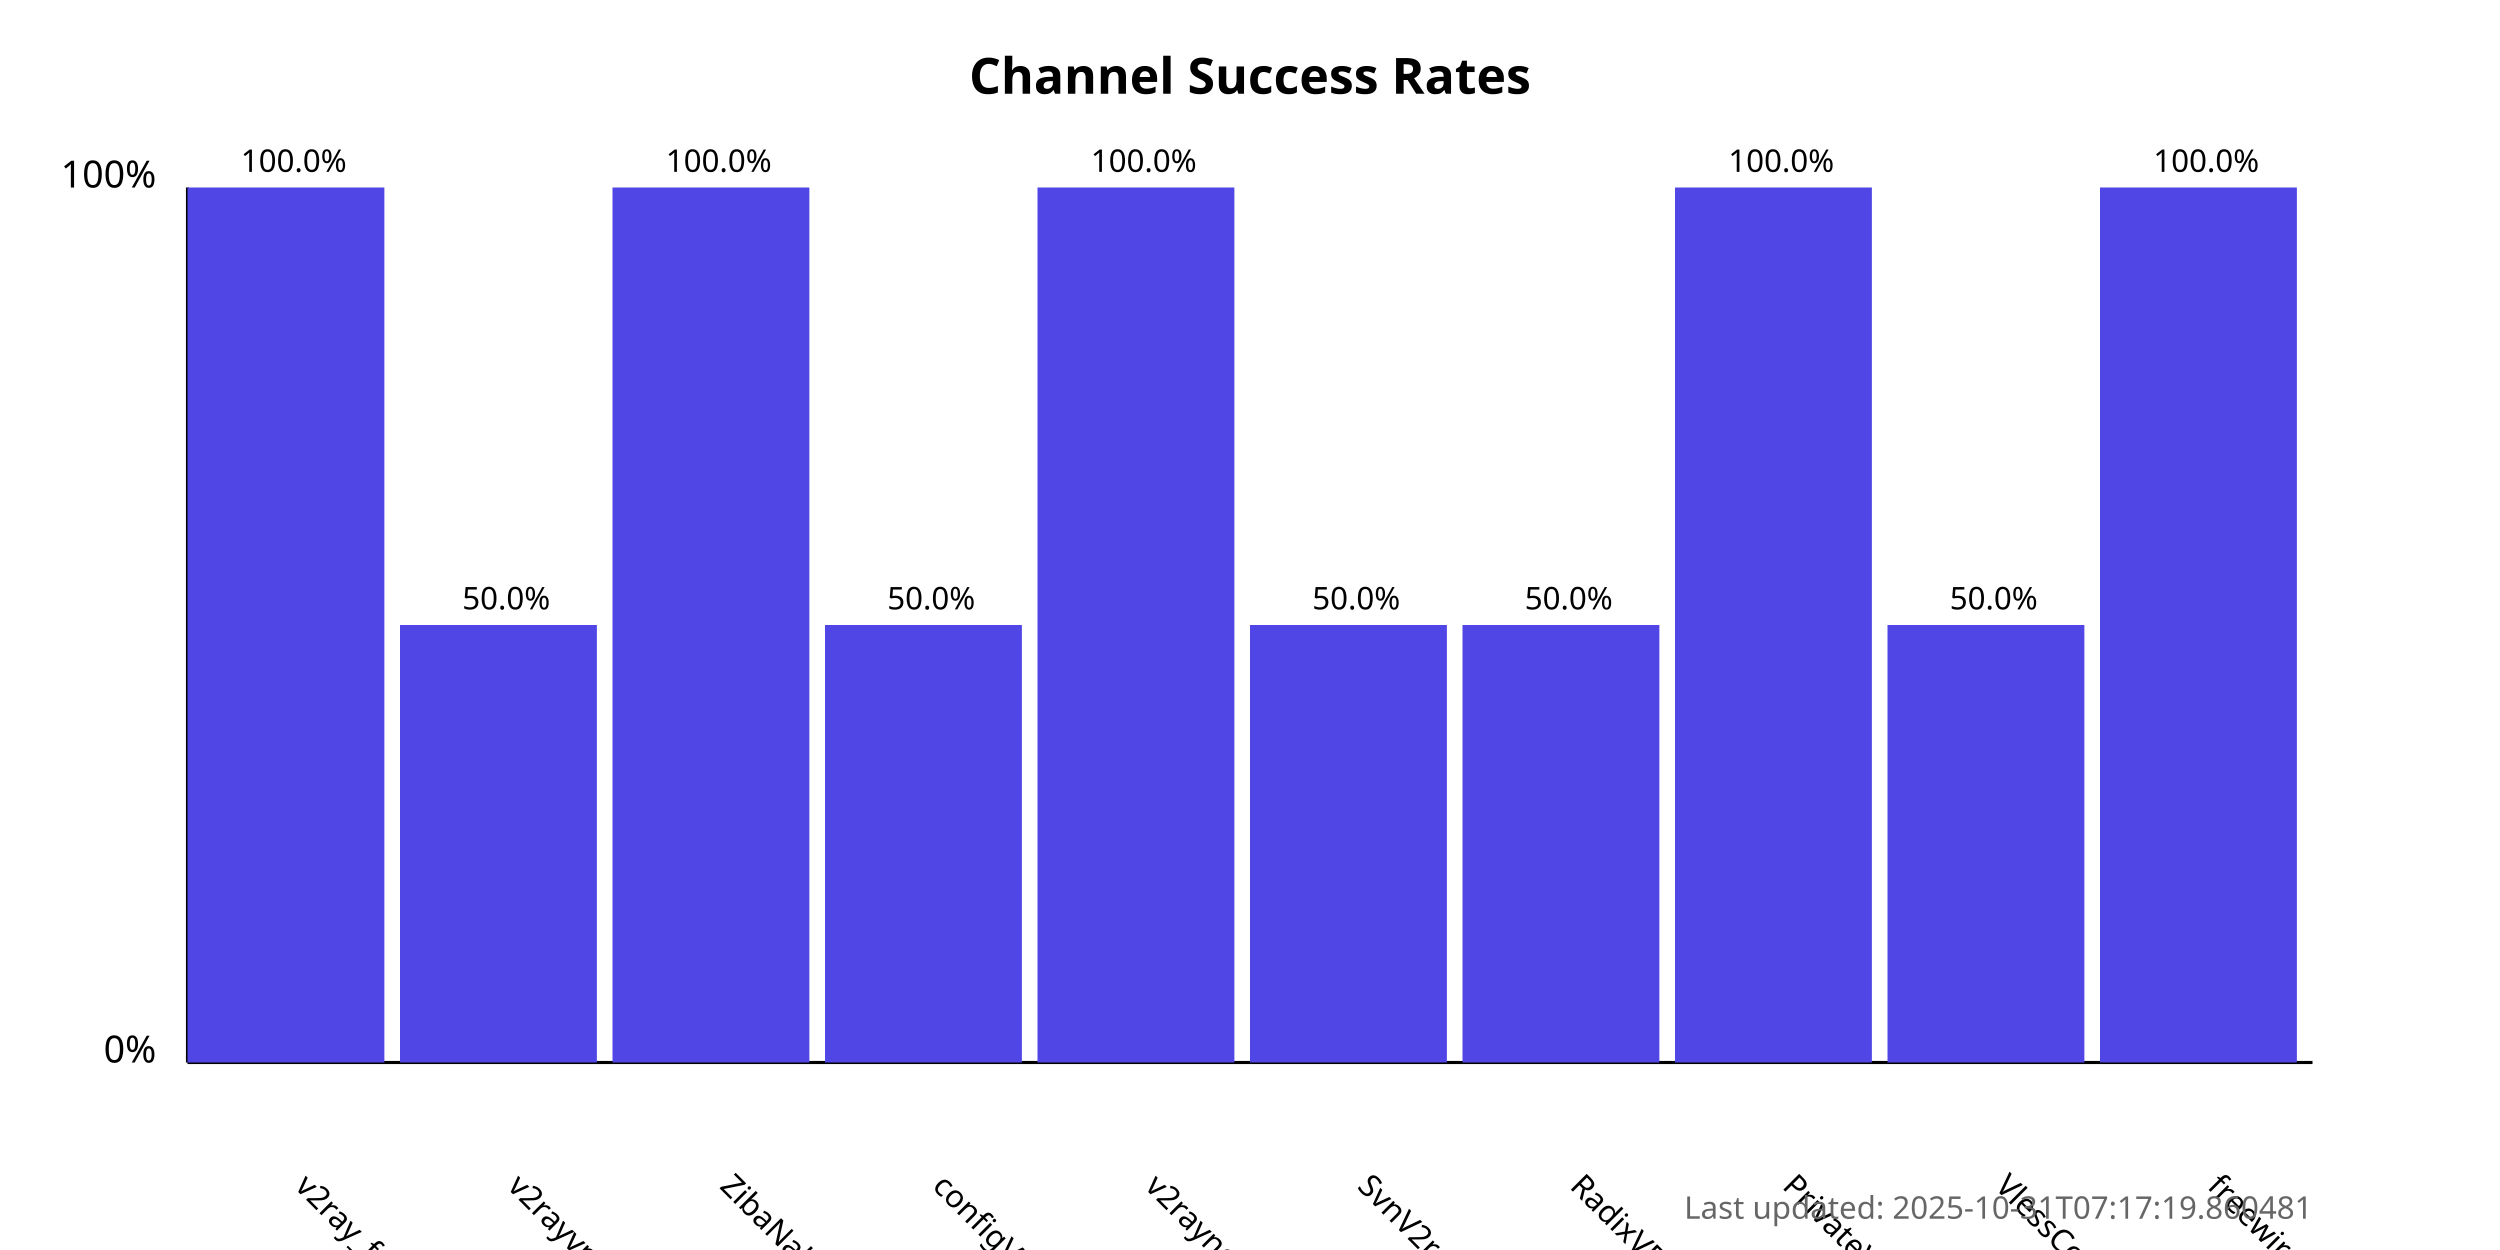
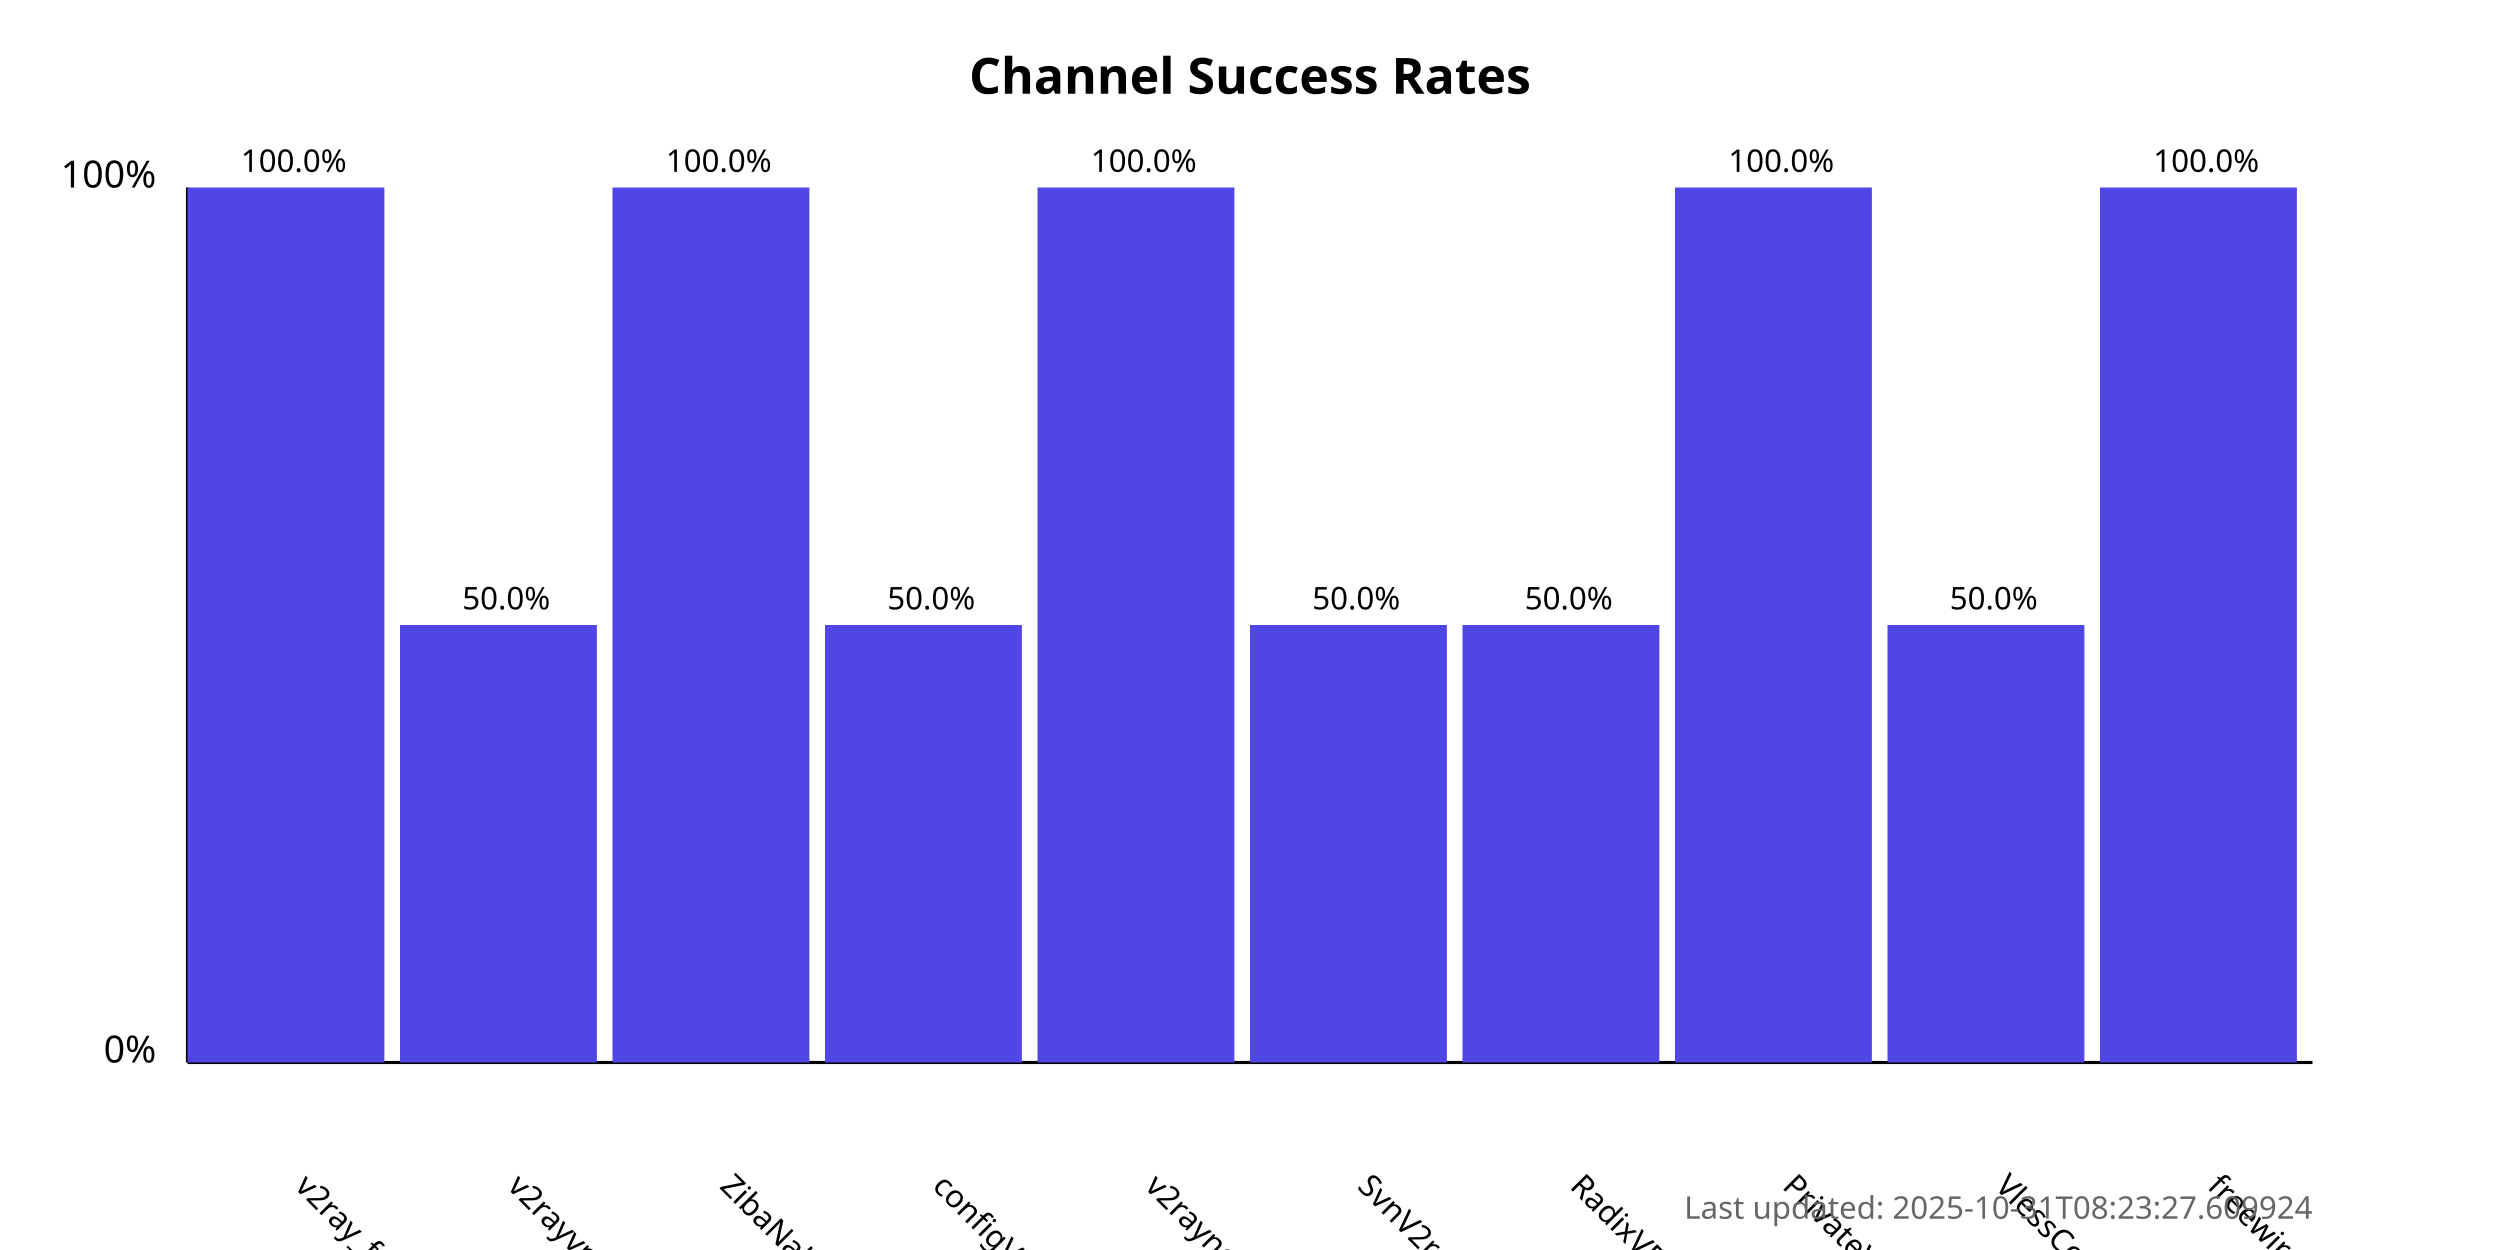
<svg xmlns="http://www.w3.org/2000/svg" width="800" height="400">
  <style>
            .chart-title { font: bold 16px sans-serif; }
            .axis-label { font: 12px sans-serif; }
            .tick-label { font: 10px sans-serif; }
            .bar { fill: #4f46e5; }
            .bar:hover { fill: #6366f1; }
            .timestamp { font: 10px sans-serif; fill: #666; }
        </style>
  <text x="400.0" y="30" text-anchor="middle" class="chart-title">
            Channel Success Rates
        </text>
  <line x1="60" y1="340" x2="60" y2="60" stroke="black" stroke-width="1" />
  <line x1="60" y1="340" x2="740" y2="340" stroke="black" stroke-width="1" />
  <text x="50" y="340" text-anchor="end" class="axis-label">0%</text>
  <text x="50" y="60" text-anchor="end" class="axis-label">100%</text>
  <g>
    <rect x="60" y="60.0" width="63.0" height="280.0" class="bar" />
    <text x="94.0" y="380" transform="rotate(45, 94.0, 380)" text-anchor="start" class="tick-label">
                v2ray_free_conf
            </text>
    <text x="94.0" y="55.0" text-anchor="middle" class="tick-label">
                100.0%
            </text>
  </g>
  <g>
    <rect x="128.0" y="200.0" width="63.0" height="140.0" class="bar" />
    <text x="162.0" y="380" transform="rotate(45, 162.0, 380)" text-anchor="start" class="tick-label">
                v2rayvpno
            </text>
    <text x="162.0" y="195.0" text-anchor="middle" class="tick-label">
                50.0%
            </text>
  </g>
  <g>
    <rect x="196.0" y="60.0" width="63.0" height="280.0" class="bar" />
    <text x="230.0" y="380" transform="rotate(45, 230.0, 380)" text-anchor="start" class="tick-label">
                ZibaNabz
            </text>
    <text x="230.0" y="55.0" text-anchor="middle" class="tick-label">
                100.0%
            </text>
  </g>
  <g>
    <rect x="264.0" y="200.0" width="63.0" height="140.0" class="bar" />
    <text x="298.0" y="380" transform="rotate(45, 298.0, 380)" text-anchor="start" class="tick-label">
                configV2rayForFree
            </text>
    <text x="298.0" y="195.0" text-anchor="middle" class="tick-label">
                50.0%
            </text>
  </g>
  <g>
    <rect x="332.0" y="60.0" width="63.0" height="280.0" class="bar" />
    <text x="366.0" y="380" transform="rotate(45, 366.0, 380)" text-anchor="start" class="tick-label">
                v2rayngvpn
            </text>
    <text x="366.0" y="55.0" text-anchor="middle" class="tick-label">
                100.0%
            </text>
  </g>
  <g>
    <rect x="400.0" y="200.0" width="63.0" height="140.0" class="bar" />
    <text x="434.0" y="380" transform="rotate(45, 434.0, 380)" text-anchor="start" class="tick-label">
                SvnV2ray
            </text>
    <text x="434.0" y="195.0" text-anchor="middle" class="tick-label">
                50.0%
            </text>
  </g>
  <g>
    <rect x="468.0" y="200.0" width="63.0" height="140.0" class="bar" />
    <text x="502.0" y="380" transform="rotate(45, 502.0, 380)" text-anchor="start" class="tick-label">
                RadixVPN
            </text>
    <text x="502.0" y="195.0" text-anchor="middle" class="tick-label">
                50.0%
            </text>
  </g>
  <g>
    <rect x="536.0" y="60.0" width="63.0" height="280.0" class="bar" />
    <text x="570.0" y="380" transform="rotate(45, 570.0, 380)" text-anchor="start" class="tick-label">
                PrivateVPNs
            </text>
    <text x="570.0" y="55.0" text-anchor="middle" class="tick-label">
                100.0%
            </text>
  </g>
  <g>
    <rect x="604.0" y="200.0" width="63.0" height="140.0" class="bar" />
    <text x="638.0" y="380" transform="rotate(45, 638.0, 380)" text-anchor="start" class="tick-label">
                VlessConfig
            </text>
    <text x="638.0" y="195.0" text-anchor="middle" class="tick-label">
                50.0%
            </text>
  </g>
  <g>
    <rect x="672.0" y="60.0" width="63.0" height="280.0" class="bar" />
    <text x="706.0" y="380" transform="rotate(45, 706.0, 380)" text-anchor="start" class="tick-label">
                freewireguard
            </text>
    <text x="706.0" y="55.0" text-anchor="middle" class="tick-label">
                100.0%
            </text>
  </g>
  <text x="740" y="390" text-anchor="end" class="timestamp">
-             Last updated: 2025-10-31T07:17:19.860481
+             Last updated: 2025-10-31T08:23:27.609924
        </text>
</svg>
